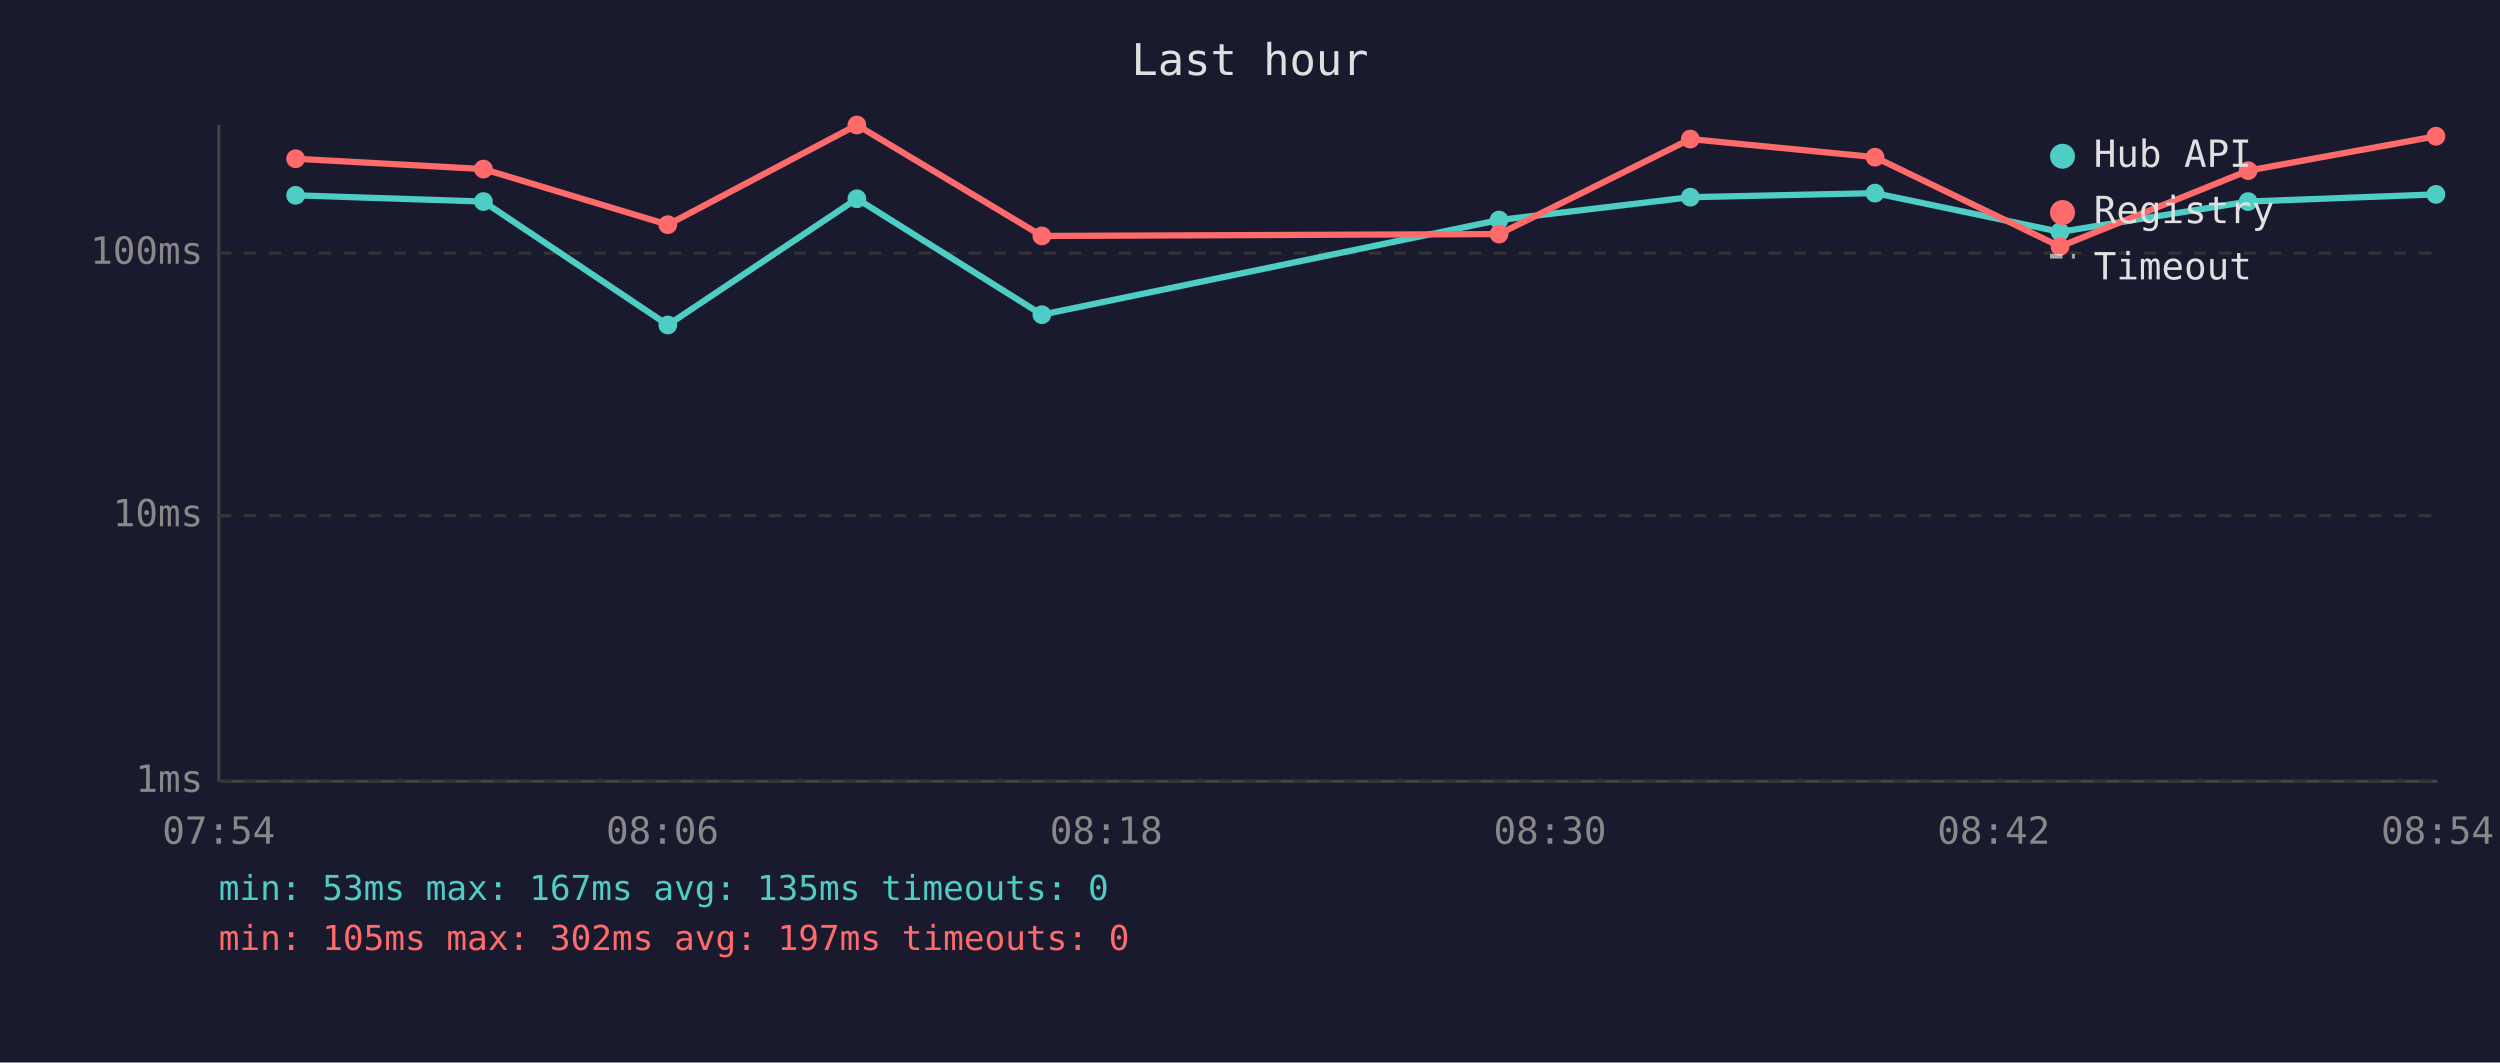
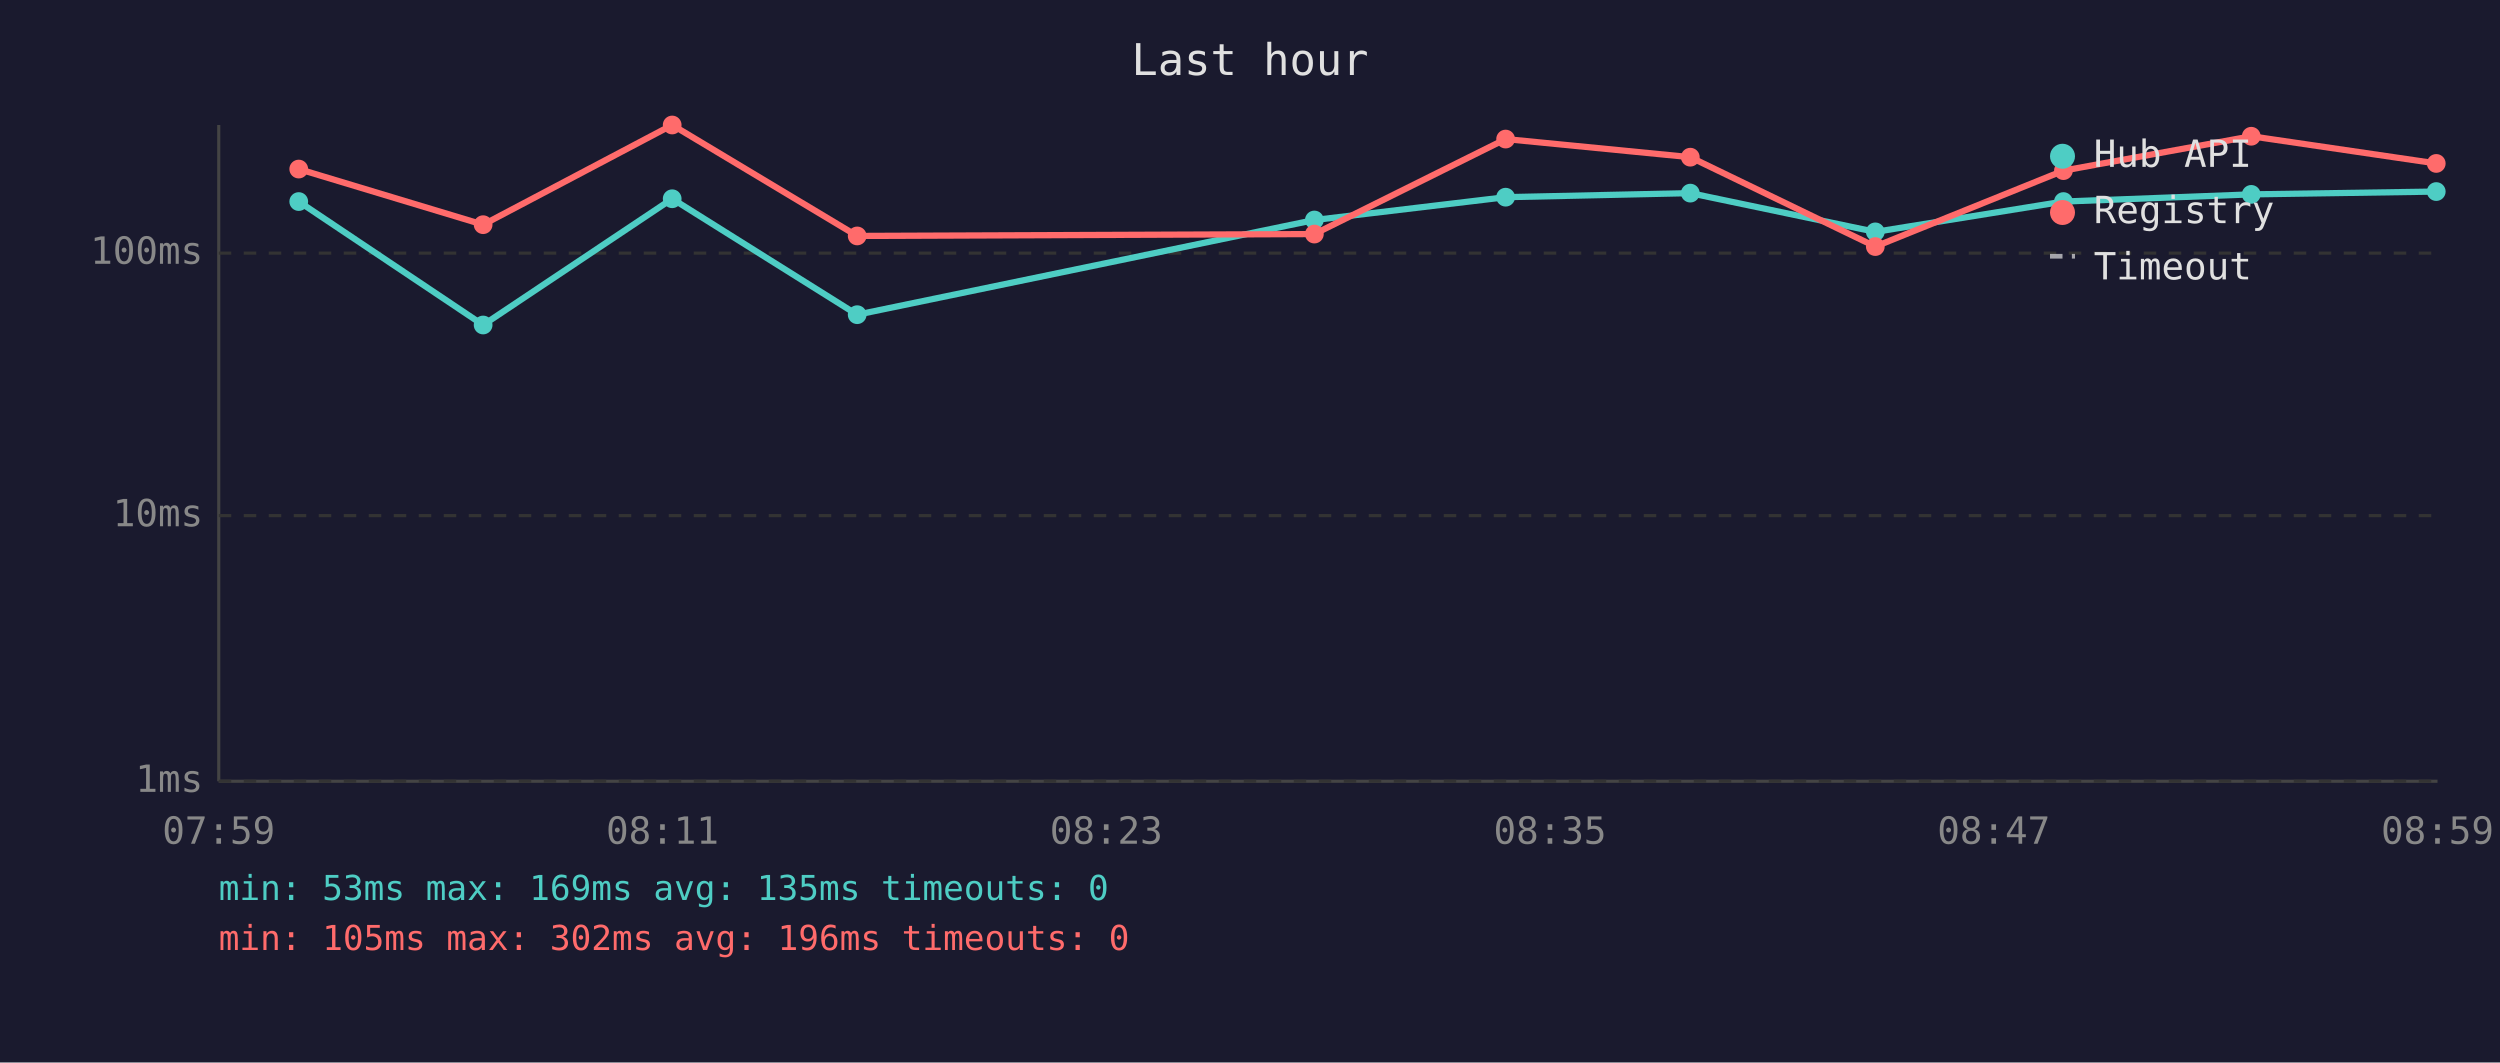
<svg xmlns="http://www.w3.org/2000/svg" viewBox="0 0 800 340" font-family="monospace" font-size="12">
  <rect width="800" height="340" fill="#1a1a2e" />
  <text x="400" y="24" fill="#e0e0e0" font-size="14" text-anchor="middle">Last hour</text>
  <line x1="70" y1="40" x2="70" y2="250" stroke="#444" stroke-width="1" />
  <line x1="70" y1="250" x2="780" y2="250" stroke="#444" stroke-width="1" />
  <line x1="70" y1="250" x2="780" y2="250" stroke="#333" stroke-width="1" stroke-dasharray="4" />
  <text x="65" y="250" fill="#888" text-anchor="end" dominant-baseline="middle">1ms</text>
  <line x1="70" y1="165" x2="780" y2="165" stroke="#333" stroke-width="1" stroke-dasharray="4" />
  <text x="65" y="165" fill="#888" text-anchor="end" dominant-baseline="middle">10ms</text>
  <line x1="70" y1="81" x2="780" y2="81" stroke="#333" stroke-width="1" stroke-dasharray="4" />
  <text x="65" y="81" fill="#888" text-anchor="end" dominant-baseline="middle">100ms</text>
-   <text x="70" y="270" fill="#888" text-anchor="middle">07:54</text>
-   <text x="212" y="270" fill="#888" text-anchor="middle">08:06</text>
-   <text x="354" y="270" fill="#888" text-anchor="middle">08:18</text>
-   <text x="496" y="270" fill="#888" text-anchor="middle">08:30</text>
-   <text x="638" y="270" fill="#888" text-anchor="middle">08:42</text>
-   <text x="780" y="270" fill="#888" text-anchor="middle">08:54</text>
-   <polyline points="94.6,62.5 154.7,64.5 213.7,104.0 274.2,63.6 333.4,100.7 479.7,70.4 540.9,63.1 600.0,61.8 659.2,74.2 719.4,64.5 779.5,62.2" fill="none" stroke="#4ecdc4" stroke-width="2" opacity="1" />
-   <circle cx="94.6" cy="62.5" r="3" fill="#4ecdc4" />
-   <circle cx="154.7" cy="64.5" r="3" fill="#4ecdc4" />
-   <circle cx="213.7" cy="104.0" r="3" fill="#4ecdc4" />
-   <circle cx="274.2" cy="63.6" r="3" fill="#4ecdc4" />
-   <circle cx="333.4" cy="100.7" r="3" fill="#4ecdc4" />
-   <circle cx="479.7" cy="70.4" r="3" fill="#4ecdc4" />
-   <circle cx="540.9" cy="63.1" r="3" fill="#4ecdc4" />
-   <circle cx="600.0" cy="61.8" r="3" fill="#4ecdc4" />
-   <circle cx="659.2" cy="74.2" r="3" fill="#4ecdc4" />
-   <circle cx="719.4" cy="64.5" r="3" fill="#4ecdc4" />
-   <circle cx="779.5" cy="62.2" r="3" fill="#4ecdc4" />
-   <polyline points="94.6,50.8 154.7,54.1 213.7,71.9 274.2,40.0 333.4,75.5 479.7,74.9 540.9,44.5 600.0,50.3 659.2,78.9 719.4,54.6 779.5,43.6" fill="none" stroke="#ff6b6b" stroke-width="2" opacity="1" />
-   <circle cx="94.6" cy="50.8" r="3" fill="#ff6b6b" />
-   <circle cx="154.7" cy="54.1" r="3" fill="#ff6b6b" />
-   <circle cx="213.7" cy="71.9" r="3" fill="#ff6b6b" />
-   <circle cx="274.2" cy="40.0" r="3" fill="#ff6b6b" />
-   <circle cx="333.4" cy="75.5" r="3" fill="#ff6b6b" />
-   <circle cx="479.7" cy="74.9" r="3" fill="#ff6b6b" />
-   <circle cx="540.9" cy="44.5" r="3" fill="#ff6b6b" />
-   <circle cx="600.0" cy="50.3" r="3" fill="#ff6b6b" />
-   <circle cx="659.2" cy="78.9" r="3" fill="#ff6b6b" />
-   <circle cx="719.4" cy="54.6" r="3" fill="#ff6b6b" />
-   <circle cx="779.5" cy="43.6" r="3" fill="#ff6b6b" />
+   <text x="70" y="270" fill="#888" text-anchor="middle">07:59</text>
+   <text x="212" y="270" fill="#888" text-anchor="middle">08:11</text>
+   <text x="354" y="270" fill="#888" text-anchor="middle">08:23</text>
+   <text x="496" y="270" fill="#888" text-anchor="middle">08:35</text>
+   <text x="638" y="270" fill="#888" text-anchor="middle">08:47</text>
+   <text x="780" y="270" fill="#888" text-anchor="middle">08:59</text>
+   <polyline points="95.6,64.5 154.6,104.0 215.1,63.6 274.3,100.7 420.6,70.4 481.8,63.1 540.9,61.8 600.1,74.2 660.3,64.5 720.4,62.2 779.6,61.3" fill="none" stroke="#4ecdc4" stroke-width="2" opacity="1" />
+   <circle cx="95.6" cy="64.5" r="3" fill="#4ecdc4" />
+   <circle cx="154.6" cy="104.0" r="3" fill="#4ecdc4" />
+   <circle cx="215.1" cy="63.6" r="3" fill="#4ecdc4" />
+   <circle cx="274.3" cy="100.7" r="3" fill="#4ecdc4" />
+   <circle cx="420.6" cy="70.4" r="3" fill="#4ecdc4" />
+   <circle cx="481.8" cy="63.1" r="3" fill="#4ecdc4" />
+   <circle cx="540.9" cy="61.8" r="3" fill="#4ecdc4" />
+   <circle cx="600.1" cy="74.2" r="3" fill="#4ecdc4" />
+   <circle cx="660.3" cy="64.5" r="3" fill="#4ecdc4" />
+   <circle cx="720.4" cy="62.2" r="3" fill="#4ecdc4" />
+   <circle cx="779.6" cy="61.3" r="3" fill="#4ecdc4" />
+   <polyline points="95.6,54.1 154.6,71.9 215.1,40.0 274.3,75.5 420.6,74.9 481.8,44.5 540.9,50.3 600.1,78.9 660.3,54.6 720.4,43.6 779.6,52.3" fill="none" stroke="#ff6b6b" stroke-width="2" opacity="1" />
+   <circle cx="95.6" cy="54.1" r="3" fill="#ff6b6b" />
+   <circle cx="154.6" cy="71.9" r="3" fill="#ff6b6b" />
+   <circle cx="215.1" cy="40.0" r="3" fill="#ff6b6b" />
+   <circle cx="274.3" cy="75.5" r="3" fill="#ff6b6b" />
+   <circle cx="420.6" cy="74.9" r="3" fill="#ff6b6b" />
+   <circle cx="481.8" cy="44.5" r="3" fill="#ff6b6b" />
+   <circle cx="540.9" cy="50.3" r="3" fill="#ff6b6b" />
+   <circle cx="600.1" cy="78.9" r="3" fill="#ff6b6b" />
+   <circle cx="660.3" cy="54.6" r="3" fill="#ff6b6b" />
+   <circle cx="720.4" cy="43.6" r="3" fill="#ff6b6b" />
+   <circle cx="779.6" cy="52.3" r="3" fill="#ff6b6b" />
  <circle cx="660" cy="50" r="4" fill="#4ecdc4" />
  <text x="670" y="50" fill="#e0e0e0" dominant-baseline="middle">Hub API</text>
  <circle cx="660" cy="68" r="4" fill="#ff6b6b" />
  <text x="670" y="68" fill="#e0e0e0" dominant-baseline="middle">Registry</text>
  <line x1="656" y1="82" x2="664" y2="82" stroke="#e0e0e0" stroke-width="1.5" stroke-dasharray="4,3" opacity="0.7" />
  <text x="670" y="86" fill="#e0e0e0" dominant-baseline="middle">Timeout</text>
-   <text x="70" y="288" fill="#4ecdc4" font-size="11">min: 53ms  max: 167ms  avg: 135ms  timeouts: 0</text>
-   <text x="70" y="304" fill="#ff6b6b" font-size="11">min: 105ms  max: 302ms  avg: 197ms  timeouts: 0</text>
+   <text x="70" y="288" fill="#4ecdc4" font-size="11">min: 53ms  max: 169ms  avg: 135ms  timeouts: 0</text>
+   <text x="70" y="304" fill="#ff6b6b" font-size="11">min: 105ms  max: 302ms  avg: 196ms  timeouts: 0</text>
</svg>
